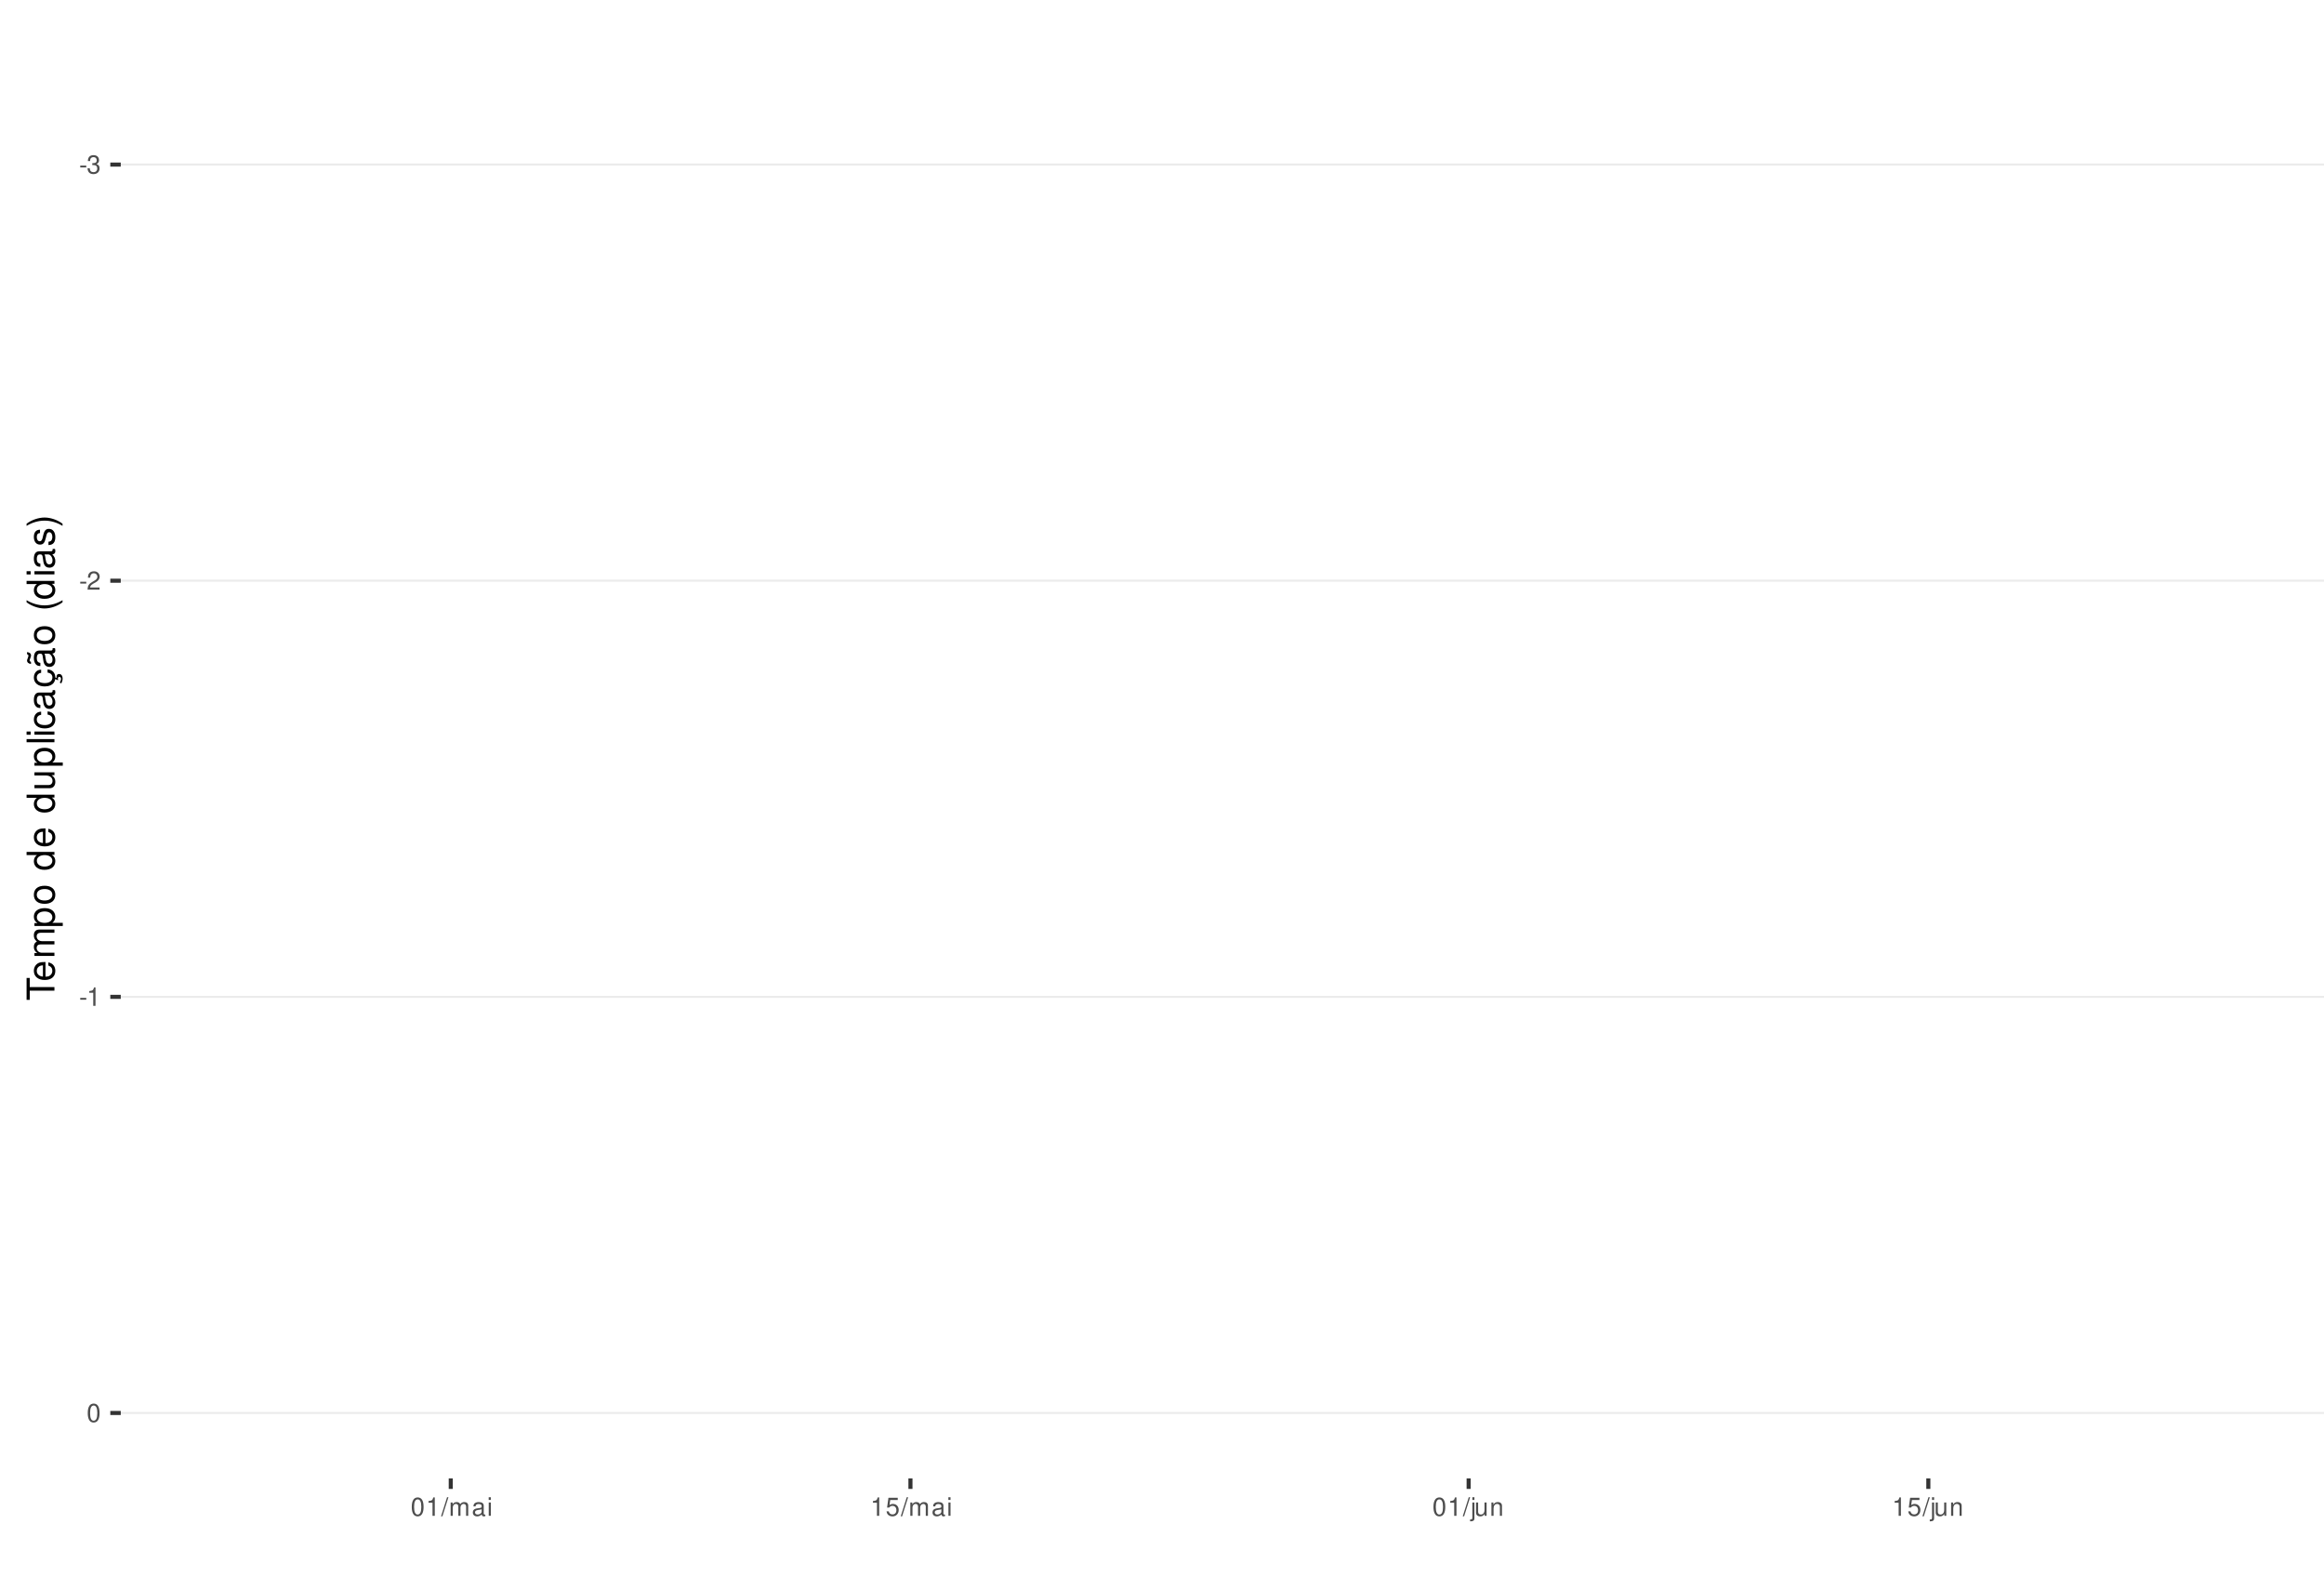
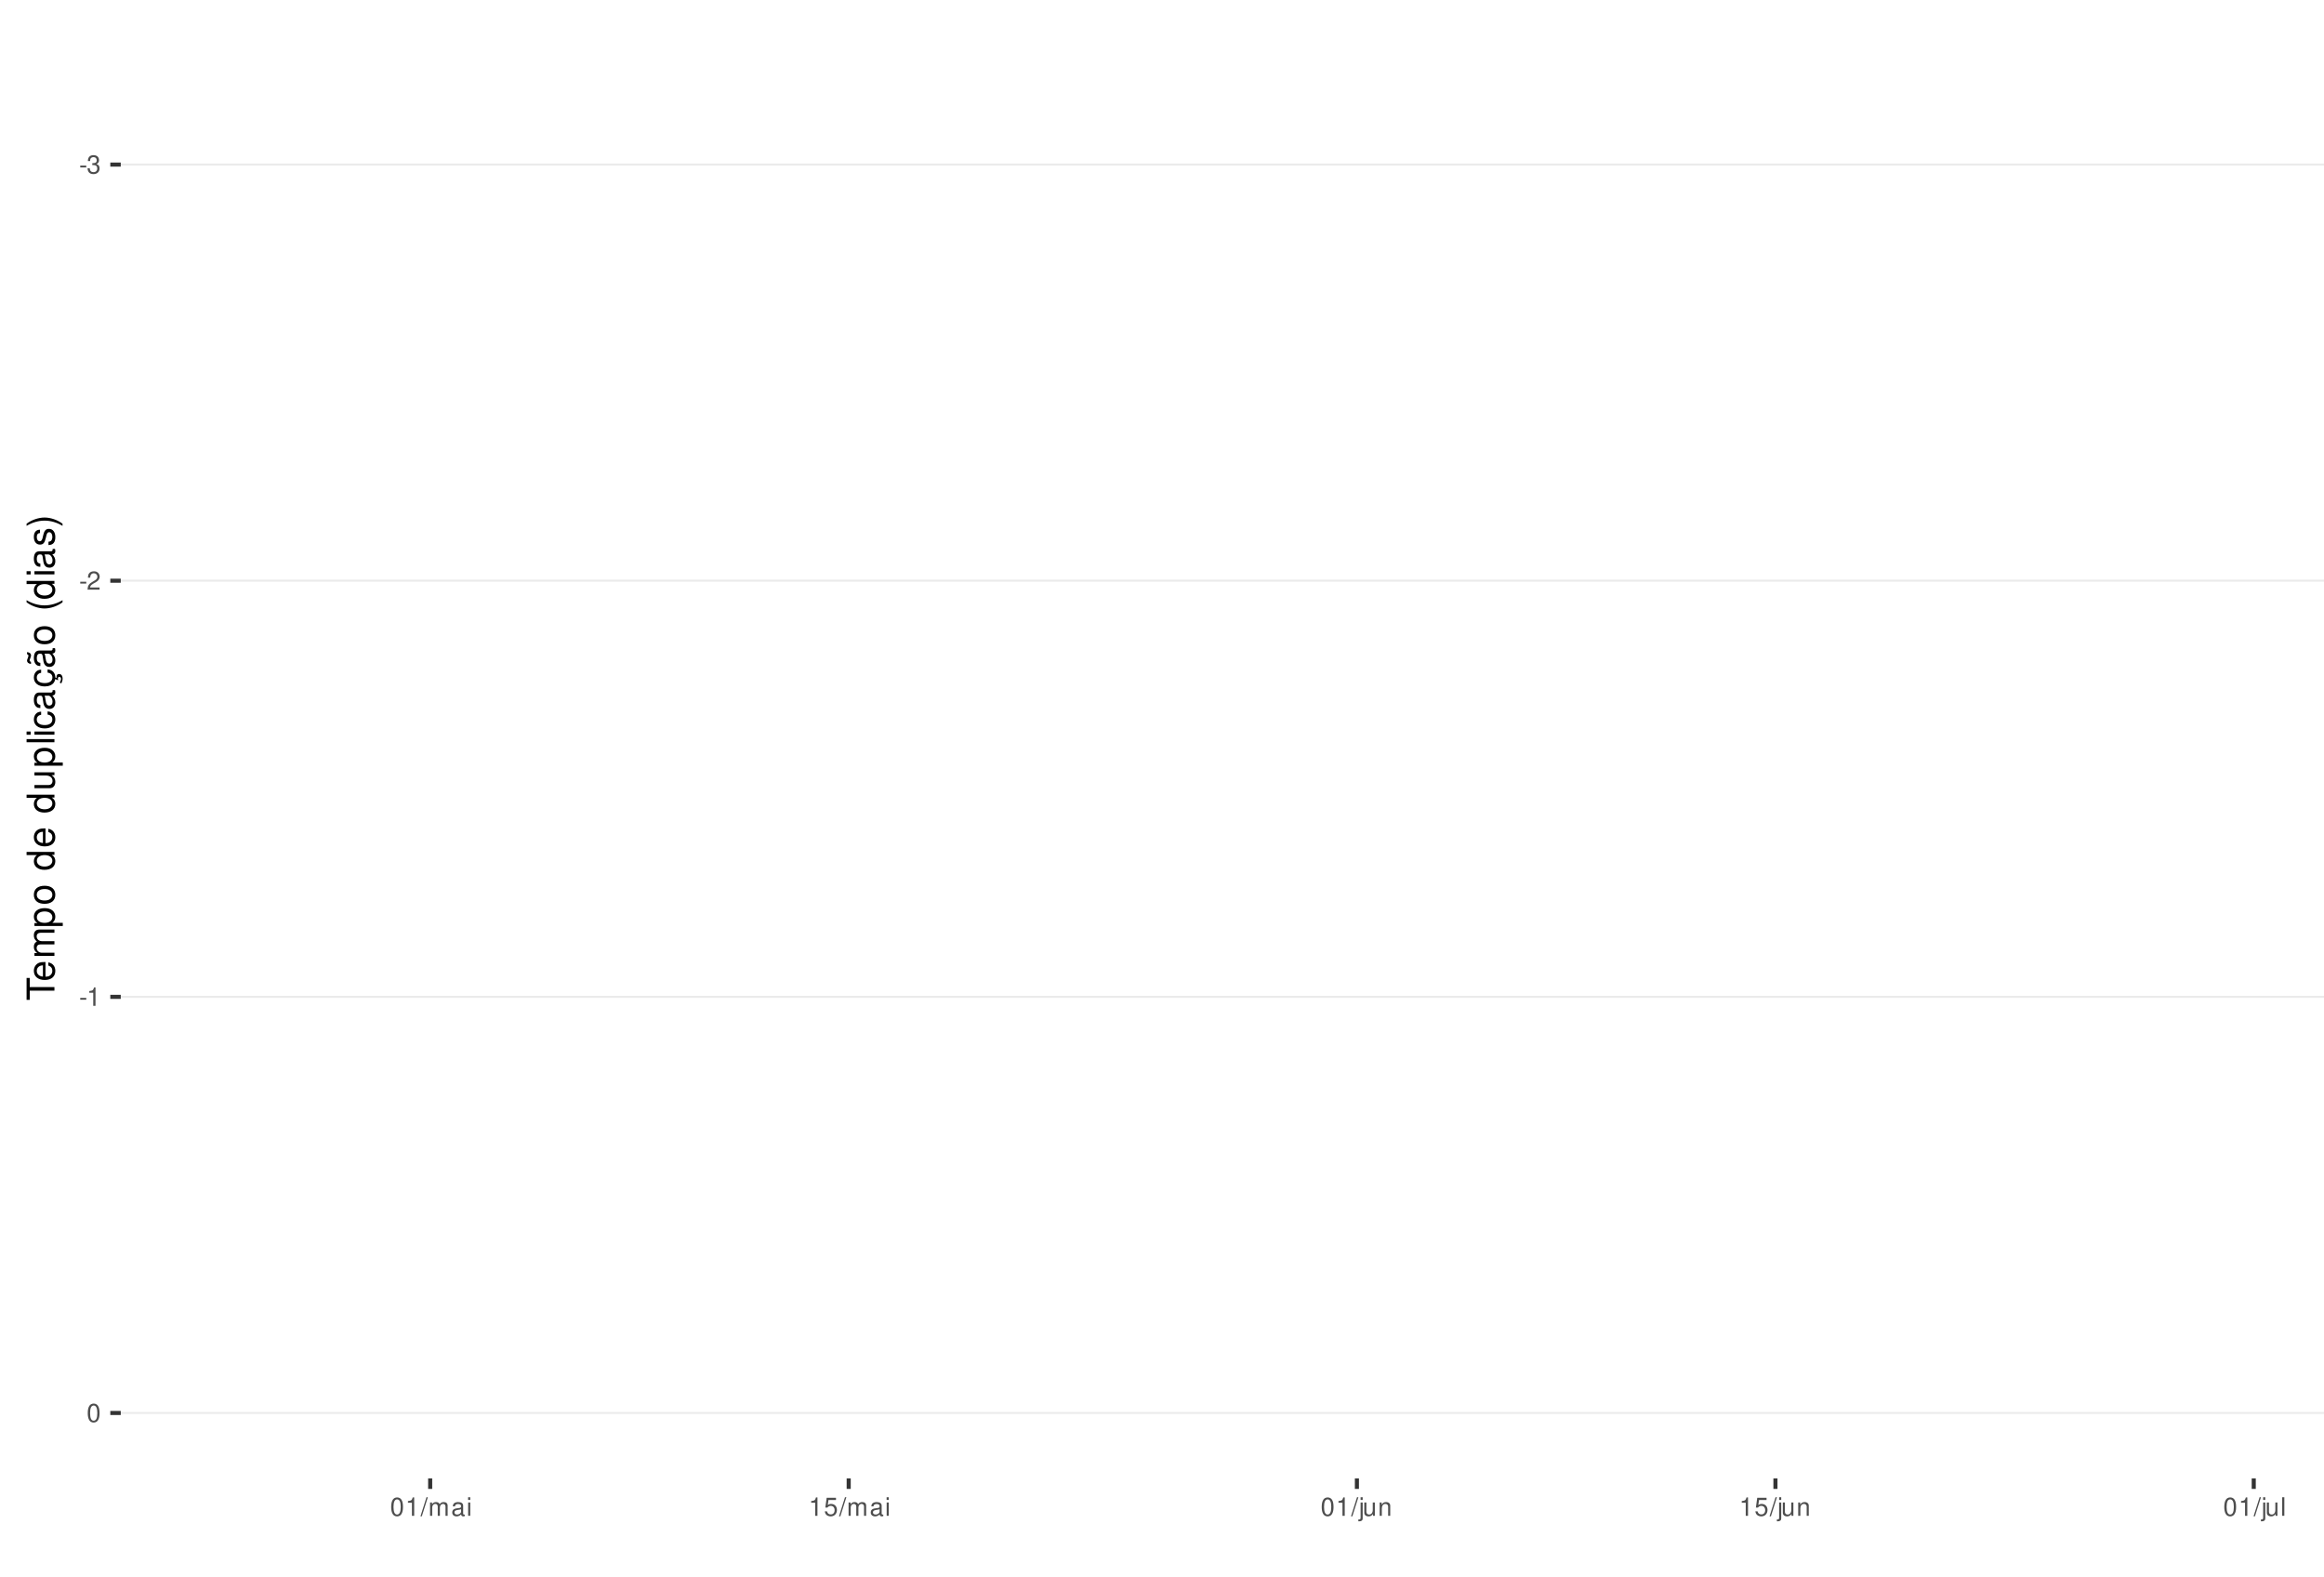
<svg xmlns="http://www.w3.org/2000/svg" xmlns:xlink="http://www.w3.org/1999/xlink" width="609pt" height="413pt" viewBox="0 0 609 413" version="1.1">
  <defs>
    <g>
      <symbol overflow="visible" id="glyph0-0">
        <path style="stroke:none;" d="" />
      </symbol>
      <symbol overflow="visible" id="glyph0-1">
        <path style="stroke:none;" d="M 1.891 -2.078 L 0.312 -2.078 L 0.312 -1.594 L 1.891 -1.594 Z M 1.891 -2.078 " />
      </symbol>
      <symbol overflow="visible" id="glyph0-2">
        <path style="stroke:none;" d="M 1.469 -2.219 L 1.797 -2.219 C 2.422 -2.219 2.766 -1.922 2.766 -1.344 C 2.766 -0.734 2.406 -0.359 1.797 -0.359 C 1.156 -0.359 0.844 -0.688 0.797 -1.391 L 0.219 -1.391 C 0.234 -1.016 0.312 -0.766 0.422 -0.547 C 0.672 -0.078 1.125 0.156 1.766 0.156 C 2.75 0.156 3.375 -0.438 3.375 -1.344 C 3.375 -1.953 3.141 -2.297 2.562 -2.484 C 3.016 -2.672 3.234 -3 3.234 -3.484 C 3.234 -4.312 2.688 -4.812 1.797 -4.812 C 0.844 -4.812 0.328 -4.281 0.312 -3.266 L 0.906 -3.266 C 0.906 -3.547 0.938 -3.719 1 -3.875 C 1.141 -4.141 1.438 -4.297 1.797 -4.297 C 2.312 -4.297 2.625 -3.984 2.625 -3.469 C 2.625 -3.125 2.516 -2.922 2.25 -2.812 C 2.094 -2.75 1.875 -2.719 1.469 -2.703 Z M 1.469 -2.219 " />
      </symbol>
      <symbol overflow="visible" id="glyph0-3">
        <path style="stroke:none;" d="M 3.375 -0.578 L 0.891 -0.578 C 0.938 -0.984 1.156 -1.234 1.734 -1.578 L 2.406 -1.953 C 3.062 -2.328 3.406 -2.812 3.406 -3.406 C 3.406 -3.812 3.234 -4.188 2.969 -4.438 C 2.688 -4.688 2.344 -4.812 1.891 -4.812 C 1.297 -4.812 0.844 -4.594 0.578 -4.188 C 0.422 -3.938 0.344 -3.641 0.328 -3.141 L 0.922 -3.141 C 0.938 -3.469 0.984 -3.672 1.062 -3.828 C 1.219 -4.125 1.516 -4.297 1.875 -4.297 C 2.406 -4.297 2.797 -3.906 2.797 -3.391 C 2.797 -3.016 2.578 -2.672 2.156 -2.438 L 1.547 -2.078 C 0.562 -1.516 0.281 -1.062 0.219 0 L 3.375 0 Z M 3.375 -0.578 " />
      </symbol>
      <symbol overflow="visible" id="glyph0-4">
        <path style="stroke:none;" d="M 1.719 -3.422 L 1.719 0 L 2.312 0 L 2.312 -4.812 L 1.922 -4.812 C 1.719 -4.078 1.578 -3.969 0.672 -3.859 L 0.672 -3.422 Z M 1.719 -3.422 " />
      </symbol>
      <symbol overflow="visible" id="glyph0-5">
        <path style="stroke:none;" d="M 1.828 -4.812 C 1.391 -4.812 0.984 -4.609 0.75 -4.281 C 0.438 -3.859 0.281 -3.219 0.281 -2.328 C 0.281 -0.703 0.812 0.156 1.828 0.156 C 2.828 0.156 3.375 -0.703 3.375 -2.297 C 3.375 -3.219 3.234 -3.844 2.922 -4.281 C 2.672 -4.625 2.281 -4.812 1.828 -4.812 Z M 1.828 -4.297 C 2.469 -4.297 2.781 -3.641 2.781 -2.344 C 2.781 -0.969 2.469 -0.328 1.812 -0.328 C 1.203 -0.328 0.891 -1 0.891 -2.328 C 0.891 -3.641 1.203 -4.297 1.828 -4.297 Z M 1.828 -4.297 " />
      </symbol>
      <symbol overflow="visible" id="glyph0-6">
        <path style="stroke:none;" d="M 1.531 -4.859 L -0.047 0.141 L 0.312 0.141 L 1.891 -4.859 Z M 1.531 -4.859 " />
      </symbol>
      <symbol overflow="visible" id="glyph0-7">
        <path style="stroke:none;" d="M 0.469 -3.484 L 0.469 0 L 1.031 0 L 1.031 -2.188 C 1.031 -2.703 1.391 -3.109 1.844 -3.109 C 2.25 -3.109 2.484 -2.844 2.484 -2.406 L 2.484 0 L 3.047 0 L 3.047 -2.188 C 3.047 -2.703 3.422 -3.109 3.875 -3.109 C 4.266 -3.109 4.516 -2.844 4.516 -2.406 L 4.516 0 L 5.078 0 L 5.078 -2.609 C 5.078 -3.234 4.719 -3.594 4.062 -3.594 C 3.594 -3.594 3.312 -3.453 2.984 -3.062 C 2.781 -3.422 2.5 -3.594 2.047 -3.594 C 1.578 -3.594 1.266 -3.422 0.984 -3 L 0.984 -3.484 Z M 0.469 -3.484 " />
      </symbol>
      <symbol overflow="visible" id="glyph0-8">
        <path style="stroke:none;" d="M 3.562 -0.328 C 3.5 -0.312 3.469 -0.312 3.438 -0.312 C 3.25 -0.312 3.141 -0.406 3.141 -0.578 L 3.141 -2.641 C 3.141 -3.25 2.688 -3.594 1.828 -3.594 C 1.312 -3.594 0.906 -3.438 0.672 -3.188 C 0.516 -3 0.453 -2.797 0.438 -2.453 L 0.984 -2.453 C 1.031 -2.875 1.297 -3.078 1.812 -3.078 C 2.312 -3.078 2.594 -2.891 2.594 -2.562 L 2.594 -2.406 C 2.578 -2.172 2.469 -2.078 2.016 -2.031 C 1.219 -1.922 1.109 -1.891 0.891 -1.812 C 0.484 -1.641 0.281 -1.328 0.281 -0.875 C 0.281 -0.25 0.719 0.156 1.422 0.156 C 1.859 0.156 2.219 0 2.609 -0.359 C 2.656 0 2.828 0.156 3.188 0.156 C 3.297 0.156 3.375 0.141 3.562 0.094 Z M 2.594 -1.094 C 2.594 -0.906 2.531 -0.797 2.375 -0.641 C 2.141 -0.438 1.875 -0.328 1.547 -0.328 C 1.109 -0.328 0.859 -0.547 0.859 -0.891 C 0.859 -1.266 1.094 -1.438 1.703 -1.531 C 2.297 -1.609 2.406 -1.641 2.594 -1.719 Z M 2.594 -1.094 " />
      </symbol>
      <symbol overflow="visible" id="glyph0-9">
        <path style="stroke:none;" d="M 1 -3.484 L 0.453 -3.484 L 0.453 0 L 1 0 Z M 1 -4.859 L 0.438 -4.859 L 0.438 -4.156 L 1 -4.156 Z M 1 -4.859 " />
      </symbol>
      <symbol overflow="visible" id="glyph0-10">
        <path style="stroke:none;" d="M 3.172 -4.719 L 0.734 -4.719 L 0.375 -2.156 L 0.922 -2.156 C 1.188 -2.469 1.422 -2.594 1.797 -2.594 C 2.422 -2.594 2.812 -2.156 2.812 -1.453 C 2.812 -0.781 2.422 -0.359 1.781 -0.359 C 1.266 -0.359 0.953 -0.625 0.812 -1.156 L 0.234 -1.156 C 0.312 -0.766 0.375 -0.578 0.516 -0.406 C 0.781 -0.047 1.266 0.156 1.797 0.156 C 2.75 0.156 3.422 -0.547 3.422 -1.531 C 3.422 -2.469 2.797 -3.109 1.891 -3.109 C 1.562 -3.109 1.297 -3.016 1.016 -2.828 L 1.203 -4.141 L 3.172 -4.141 Z M 3.172 -4.719 " />
      </symbol>
      <symbol overflow="visible" id="glyph0-11">
        <path style="stroke:none;" d="M 0.469 -3.484 L 0.469 0.5 C 0.469 0.859 0.359 0.969 0.016 0.969 C -0.031 0.969 -0.047 0.969 -0.125 0.953 L -0.125 1.438 C -0.047 1.438 -0.016 1.453 0.062 1.453 C 0.688 1.453 1.016 1.203 1.016 0.719 L 1.016 -3.484 Z M 1.016 -4.859 L 0.469 -4.859 L 0.469 -4.156 L 1.016 -4.156 Z M 1.016 -4.859 " />
      </symbol>
      <symbol overflow="visible" id="glyph0-12">
        <path style="stroke:none;" d="M 3.203 0 L 3.203 -3.484 L 2.656 -3.484 L 2.656 -1.516 C 2.656 -0.797 2.281 -0.328 1.703 -0.328 C 1.266 -0.328 0.984 -0.594 0.984 -1.016 L 0.984 -3.484 L 0.438 -3.484 L 0.438 -0.797 C 0.438 -0.219 0.859 0.156 1.547 0.156 C 2.062 0.156 2.391 -0.031 2.703 -0.484 L 2.703 0 Z M 3.203 0 " />
      </symbol>
      <symbol overflow="visible" id="glyph0-13">
        <path style="stroke:none;" d="M 0.469 -3.484 L 0.469 0 L 1.031 0 L 1.031 -1.922 C 1.031 -2.641 1.391 -3.109 1.969 -3.109 C 2.406 -3.109 2.688 -2.828 2.688 -2.422 L 2.688 0 L 3.234 0 L 3.234 -2.641 C 3.234 -3.219 2.812 -3.594 2.141 -3.594 C 1.625 -3.594 1.281 -3.391 0.984 -2.906 L 0.984 -3.484 Z M 0.469 -3.484 " />
+       </symbol>
+       <symbol overflow="visible" id="glyph0-14">
+         <path style="stroke:none;" d="M 1.016 -4.859 L 0.453 -4.859 L 0.453 0 L 1.016 0 Z M 1.016 -4.859 " />
      </symbol>
      <symbol overflow="visible" id="glyph1-0">
        <path style="stroke:none;" d="" />
      </symbol>
      <symbol overflow="visible" id="glyph1-1">
        <path style="stroke:none;" d="M -6.469 -3.547 L -6.469 -5.938 L -7.297 -5.938 L -7.297 -0.203 L -6.469 -0.203 L -6.469 -2.609 L 0 -2.609 L 0 -3.547 Z M -6.469 -3.547 " />
      </symbol>
      <symbol overflow="visible" id="glyph1-2">
        <path style="stroke:none;" d="M -2.344 -5.125 C -3.141 -5.125 -3.625 -5.062 -4.016 -4.922 C -4.875 -4.578 -5.391 -3.781 -5.391 -2.797 C -5.391 -1.344 -4.281 -0.406 -2.547 -0.406 C -0.812 -0.406 0.234 -1.297 0.234 -2.781 C 0.234 -3.984 -0.453 -4.812 -1.594 -5.016 L -1.594 -4.188 C -0.906 -3.953 -0.547 -3.484 -0.547 -2.812 C -0.547 -2.281 -0.781 -1.828 -1.219 -1.547 C -1.516 -1.344 -1.812 -1.281 -2.344 -1.266 Z M -3.016 -1.297 C -3.984 -1.359 -4.625 -1.953 -4.625 -2.797 C -4.625 -3.641 -3.953 -4.234 -3.016 -4.234 Z M -3.016 -1.297 " />
      </symbol>
      <symbol overflow="visible" id="glyph1-3">
        <path style="stroke:none;" d="M -5.234 -0.703 L 0 -0.703 L 0 -1.547 L -3.297 -1.547 C -4.047 -1.547 -4.656 -2.094 -4.656 -2.766 C -4.656 -3.391 -4.281 -3.734 -3.609 -3.734 L 0 -3.734 L 0 -4.578 L -3.297 -4.578 C -4.047 -4.578 -4.656 -5.125 -4.656 -5.812 C -4.656 -6.422 -4.266 -6.781 -3.609 -6.781 L 0 -6.781 L 0 -7.625 L -3.938 -7.625 C -4.875 -7.625 -5.391 -7.078 -5.391 -6.094 C -5.391 -5.406 -5.188 -4.984 -4.594 -4.484 C -5.156 -4.188 -5.391 -3.766 -5.391 -3.078 C -5.391 -2.375 -5.125 -1.906 -4.5 -1.469 L -5.234 -1.469 Z M -5.234 -0.703 " />
      </symbol>
      <symbol overflow="visible" id="glyph1-4">
        <path style="stroke:none;" d="M 2.188 -0.547 L 2.188 -1.375 L -0.547 -1.375 C -0.016 -1.812 0.234 -2.312 0.234 -2.984 C 0.234 -4.344 -0.859 -5.234 -2.531 -5.234 C -4.297 -5.234 -5.391 -4.375 -5.391 -2.984 C -5.391 -2.266 -5.062 -1.703 -4.453 -1.312 L -5.234 -1.312 L -5.234 -0.547 Z M -4.609 -2.844 C -4.609 -3.766 -3.797 -4.359 -2.547 -4.359 C -1.359 -4.359 -0.547 -3.75 -0.547 -2.844 C -0.547 -1.953 -1.344 -1.375 -2.578 -1.375 C -3.812 -1.375 -4.609 -1.953 -4.609 -2.844 Z M -4.609 -2.844 " />
      </symbol>
      <symbol overflow="visible" id="glyph1-5">
        <path style="stroke:none;" d="M -5.391 -2.719 C -5.391 -1.234 -4.344 -0.359 -2.578 -0.359 C -0.812 -0.359 0.234 -1.234 0.234 -2.734 C 0.234 -4.203 -0.812 -5.094 -2.547 -5.094 C -4.359 -5.094 -5.391 -4.234 -5.391 -2.719 Z M -4.625 -2.734 C -4.625 -3.672 -3.844 -4.234 -2.547 -4.234 C -1.312 -4.234 -0.547 -3.656 -0.547 -2.734 C -0.547 -1.797 -1.312 -1.234 -2.578 -1.234 C -3.844 -1.234 -4.625 -1.797 -4.625 -2.734 Z M -4.625 -2.734 " />
      </symbol>
      <symbol overflow="visible" id="glyph1-6">
        <path style="stroke:none;" d="" />
      </symbol>
      <symbol overflow="visible" id="glyph1-7">
        <path style="stroke:none;" d="M -7.297 -4.953 L -7.297 -4.125 L -4.578 -4.125 C -5.109 -3.766 -5.391 -3.203 -5.391 -2.516 C -5.391 -1.156 -4.297 -0.266 -2.625 -0.266 C -0.859 -0.266 0.234 -1.125 0.234 -2.547 C 0.234 -3.266 -0.047 -3.766 -0.688 -4.203 L 0 -4.203 L 0 -4.953 Z M -4.609 -2.656 C -4.609 -3.547 -3.812 -4.125 -2.562 -4.125 C -1.344 -4.125 -0.547 -3.547 -0.547 -2.656 C -0.547 -1.734 -1.359 -1.125 -2.578 -1.125 C -3.797 -1.125 -4.609 -1.734 -4.609 -2.656 Z M -4.609 -2.656 " />
      </symbol>
      <symbol overflow="visible" id="glyph1-8">
        <path style="stroke:none;" d="M 0 -4.812 L -5.234 -4.812 L -5.234 -3.984 L -2.266 -3.984 C -1.203 -3.984 -0.5 -3.438 -0.5 -2.562 C -0.5 -1.906 -0.906 -1.484 -1.531 -1.484 L -5.234 -1.484 L -5.234 -0.656 L -1.203 -0.656 C -0.328 -0.656 0.234 -1.297 0.234 -2.312 C 0.234 -3.094 -0.047 -3.578 -0.734 -4.062 L 0 -4.062 Z M 0 -4.812 " />
      </symbol>
      <symbol overflow="visible" id="glyph1-9">
        <path style="stroke:none;" d="M -7.297 -1.516 L -7.297 -0.688 L 0 -0.688 L 0 -1.516 Z M -7.297 -1.516 " />
      </symbol>
      <symbol overflow="visible" id="glyph1-10">
        <path style="stroke:none;" d="M -5.234 -1.5 L -5.234 -0.672 L 0 -0.672 L 0 -1.5 Z M -7.297 -1.5 L -7.297 -0.656 L -6.234 -0.656 L -6.234 -1.5 Z M -7.297 -1.5 " />
      </symbol>
      <symbol overflow="visible" id="glyph1-11">
        <path style="stroke:none;" d="M -3.484 -4.703 C -3.984 -4.672 -4.312 -4.562 -4.609 -4.359 C -5.094 -4 -5.391 -3.375 -5.391 -2.641 C -5.391 -1.219 -4.266 -0.312 -2.531 -0.312 C -0.844 -0.312 0.234 -1.203 0.234 -2.625 C 0.234 -3.875 -0.516 -4.672 -1.797 -4.766 L -1.797 -3.938 C -0.953 -3.797 -0.547 -3.359 -0.547 -2.656 C -0.547 -1.734 -1.297 -1.188 -2.531 -1.188 C -3.844 -1.188 -4.625 -1.719 -4.625 -2.625 C -4.625 -3.328 -4.203 -3.766 -3.484 -3.875 Z M -3.484 -4.703 " />
      </symbol>
      <symbol overflow="visible" id="glyph1-12">
        <path style="stroke:none;" d="M -0.484 -5.344 C -0.469 -5.266 -0.469 -5.219 -0.469 -5.172 C -0.469 -4.875 -0.625 -4.719 -0.875 -4.719 L -3.953 -4.719 C -4.891 -4.719 -5.391 -4.047 -5.391 -2.75 C -5.391 -1.984 -5.172 -1.375 -4.781 -1.016 C -4.516 -0.766 -4.203 -0.672 -3.688 -0.656 L -3.688 -1.484 C -4.328 -1.562 -4.625 -1.938 -4.625 -2.719 C -4.625 -3.484 -4.344 -3.891 -3.844 -3.891 L -3.625 -3.891 C -3.266 -3.875 -3.125 -3.703 -3.047 -3.016 C -2.891 -1.844 -2.844 -1.656 -2.719 -1.344 C -2.453 -0.734 -2 -0.422 -1.312 -0.422 C -0.375 -0.422 0.234 -1.078 0.234 -2.141 C 0.234 -2.797 0 -3.328 -0.547 -3.922 C 0 -3.984 0.234 -4.234 0.234 -4.781 C 0.234 -4.953 0.203 -5.062 0.141 -5.344 Z M -1.656 -3.891 C -1.375 -3.891 -1.203 -3.812 -0.969 -3.562 C -0.656 -3.219 -0.5 -2.812 -0.5 -2.312 C -0.5 -1.672 -0.812 -1.297 -1.344 -1.297 C -1.891 -1.297 -2.172 -1.656 -2.297 -2.547 C -2.422 -3.438 -2.453 -3.609 -2.594 -3.891 Z M -1.656 -3.891 " />
      </symbol>
      <symbol overflow="visible" id="glyph1-13">
        <path style="stroke:none;" d="M 0.234 -2.641 C 0.234 -3.875 -0.547 -4.703 -1.797 -4.766 L -1.797 -3.938 C -0.953 -3.797 -0.531 -3.359 -0.531 -2.656 C -0.531 -1.734 -1.281 -1.188 -2.516 -1.188 C -3.844 -1.188 -4.625 -1.719 -4.625 -2.625 C -4.625 -3.328 -4.203 -3.766 -3.484 -3.875 L -3.484 -4.703 C -3.984 -4.672 -4.312 -4.562 -4.609 -4.359 C -5.094 -4 -5.391 -3.375 -5.391 -2.641 C -5.391 -1.219 -4.266 -0.312 -2.531 -0.312 C -1.469 -0.312 -0.625 -0.672 -0.156 -1.312 C 0.047 -1.594 0.125 -1.812 0.203 -2.25 L 0.922 -1.938 L 0.984 -2.062 C 0.938 -2.188 0.906 -2.25 0.906 -2.375 C 0.906 -2.656 1.047 -2.828 1.281 -2.828 C 1.547 -2.828 1.734 -2.594 1.734 -2.297 C 1.734 -2.031 1.672 -1.844 1.438 -1.406 L 1.406 -1.312 L 1.812 -1.094 C 2.078 -1.75 2.141 -1.953 2.141 -2.344 C 2.141 -3.109 1.781 -3.578 1.203 -3.578 C 0.781 -3.578 0.547 -3.297 0.547 -2.797 C 0.547 -2.703 0.547 -2.641 0.562 -2.516 Z M 0.234 -2.641 " />
      </symbol>
      <symbol overflow="visible" id="glyph1-14">
        <path style="stroke:none;" d="M -0.484 -5.344 C -0.469 -5.266 -0.469 -5.219 -0.469 -5.172 C -0.469 -4.875 -0.625 -4.719 -0.875 -4.719 L -3.953 -4.719 C -4.891 -4.719 -5.391 -4.047 -5.391 -2.75 C -5.391 -1.984 -5.172 -1.375 -4.781 -1.016 C -4.516 -0.766 -4.203 -0.672 -3.688 -0.656 L -3.688 -1.484 C -4.328 -1.562 -4.625 -1.938 -4.625 -2.719 C -4.625 -3.484 -4.344 -3.891 -3.844 -3.891 L -3.625 -3.891 C -3.266 -3.875 -3.125 -3.703 -3.047 -3.016 C -2.891 -1.844 -2.844 -1.656 -2.719 -1.344 C -2.453 -0.734 -2 -0.422 -1.312 -0.422 C -0.375 -0.422 0.234 -1.078 0.234 -2.141 C 0.234 -2.797 0 -3.328 -0.547 -3.922 C 0 -3.984 0.234 -4.234 0.234 -4.781 C 0.234 -4.953 0.203 -5.062 0.141 -5.344 Z M -1.656 -3.891 C -1.375 -3.891 -1.203 -3.812 -0.969 -3.562 C -0.656 -3.219 -0.5 -2.812 -0.5 -2.312 C -0.5 -1.672 -0.812 -1.297 -1.344 -1.297 C -1.891 -1.297 -2.172 -1.656 -2.297 -2.547 C -2.422 -3.438 -2.453 -3.609 -2.594 -3.891 Z M -7.172 -3.75 C -6.922 -3.672 -6.812 -3.547 -6.812 -3.375 C -6.812 -3.25 -6.875 -2.984 -6.984 -2.734 C -7.156 -2.312 -7.172 -2.25 -7.172 -2.047 C -7.172 -1.594 -6.797 -1.297 -6.141 -1.188 L -6.141 -1.766 C -6.375 -1.812 -6.5 -1.938 -6.5 -2.094 C -6.5 -2.203 -6.469 -2.344 -6.375 -2.578 C -6.156 -3.156 -6.125 -3.234 -6.125 -3.438 C -6.125 -3.922 -6.484 -4.219 -7.172 -4.312 Z M -7.172 -3.75 " />
      </symbol>
      <symbol overflow="visible" id="glyph1-15">
        <path style="stroke:none;" d="M -7.297 -2.359 C -5.984 -1.359 -4.156 -0.734 -2.594 -0.734 C -1.016 -0.734 0.812 -1.359 2.125 -2.359 L 2.125 -2.906 C 0.688 -2.031 -0.984 -1.547 -2.594 -1.547 C -4.188 -1.547 -5.875 -2.031 -7.297 -2.906 Z M -7.297 -2.359 " />
      </symbol>
      <symbol overflow="visible" id="glyph1-16">
        <path style="stroke:none;" d="M -3.781 -4.375 C -4.812 -4.375 -5.391 -3.688 -5.391 -2.484 C -5.391 -1.266 -4.766 -0.469 -3.797 -0.469 C -2.969 -0.469 -2.578 -0.891 -2.281 -2.125 L -2.094 -2.906 C -1.953 -3.484 -1.734 -3.719 -1.375 -3.719 C -0.875 -3.719 -0.547 -3.234 -0.547 -2.5 C -0.547 -2.047 -0.672 -1.672 -0.891 -1.453 C -1.047 -1.328 -1.188 -1.266 -1.562 -1.219 L -1.562 -0.344 C -0.344 -0.375 0.234 -1.062 0.234 -2.438 C 0.234 -3.75 -0.422 -4.594 -1.438 -4.594 C -2.203 -4.594 -2.641 -4.156 -2.891 -3.109 L -3.078 -2.312 C -3.234 -1.625 -3.453 -1.344 -3.828 -1.344 C -4.312 -1.344 -4.625 -1.766 -4.625 -2.453 C -4.625 -3.125 -4.328 -3.484 -3.781 -3.5 Z M -3.781 -4.375 " />
      </symbol>
      <symbol overflow="visible" id="glyph1-17">
        <path style="stroke:none;" d="M 2.125 -0.938 C 0.812 -1.938 -1.016 -2.562 -2.578 -2.562 C -4.156 -2.562 -5.984 -1.938 -7.297 -0.938 L -7.297 -0.375 C -5.859 -1.266 -4.188 -1.75 -2.578 -1.75 C -0.984 -1.75 0.703 -1.266 2.125 -0.375 Z M 2.125 -0.938 " />
      </symbol>
    </g>
    <clipPath id="clip1">
      <path d="M 31.645 9.961 L 609 9.961 L 609 387.328 L 31.645 387.328 Z M 31.645 9.961 " />
    </clipPath>
    <clipPath id="clip2">
      <path d="M 31.645 42 L 609 42 L 609 44 L 31.645 44 Z M 31.645 42 " />
    </clipPath>
    <clipPath id="clip3">
      <path d="M 31.645 151 L 609 151 L 609 153 L 31.645 153 Z M 31.645 151 " />
    </clipPath>
    <clipPath id="clip4">
      <path d="M 31.645 260 L 609 260 L 609 262 L 31.645 262 Z M 31.645 260 " />
    </clipPath>
    <clipPath id="clip5">
      <path d="M 31.645 369 L 609 369 L 609 371 L 31.645 371 Z M 31.645 369 " />
    </clipPath>
  </defs>
  <g id="surface261">
    <rect x="0" y="0" width="609" height="413" style="fill:rgb(100%,100%,100%);fill-opacity:1;stroke:none;" />
    <rect x="0" y="0" width="609" height="413" style="fill:rgb(100%,100%,100%);fill-opacity:1;stroke:none;" />
    <path style="fill:none;stroke-width:1.067;stroke-linecap:round;stroke-linejoin:round;stroke:rgb(100%,100%,100%);stroke-opacity:1;stroke-miterlimit:10;" d="M 0 413 L 609 413 L 609 0 L 0 0 Z M 0 413 " />
    <g clip-path="url(#clip1)" clip-rule="nonzero">
      <path style=" stroke:none;fill-rule:nonzero;fill:rgb(100%,100%,100%);fill-opacity:1;" d="M 31.645 387.328 L 609 387.328 L 609 9.961 L 31.645 9.961 Z M 31.645 387.328 " />
    </g>
    <g clip-path="url(#clip2)" clip-rule="nonzero">
      <path style="fill:none;stroke-width:0.533;stroke-linecap:butt;stroke-linejoin:round;stroke:rgb(92.157%,92.157%,92.157%);stroke-opacity:1;stroke-miterlimit:10;" d="M 31.645 43.113 L 609 43.113 " />
    </g>
    <g clip-path="url(#clip3)" clip-rule="nonzero">
      <path style="fill:none;stroke-width:0.533;stroke-linecap:butt;stroke-linejoin:round;stroke:rgb(92.157%,92.157%,92.157%);stroke-opacity:1;stroke-miterlimit:10;" d="M 31.645 152.133 L 609 152.133 " />
    </g>
    <g clip-path="url(#clip4)" clip-rule="nonzero">
      <path style="fill:none;stroke-width:0.533;stroke-linecap:butt;stroke-linejoin:round;stroke:rgb(92.157%,92.157%,92.157%);stroke-opacity:1;stroke-miterlimit:10;" d="M 31.645 261.156 L 609 261.156 " />
    </g>
    <g clip-path="url(#clip5)" clip-rule="nonzero">
      <path style="fill:none;stroke-width:0.533;stroke-linecap:butt;stroke-linejoin:round;stroke:rgb(92.157%,92.157%,92.157%);stroke-opacity:1;stroke-miterlimit:10;" d="M 31.645 370.176 L 609 370.176 " />
    </g>
    <g style="fill:rgb(30.196%,30.196%,30.196%);fill-opacity:1;">
      <use xlink:href="#glyph0-1" x="20.715" y="45.461" />
      <use xlink:href="#glyph0-2" x="22.715" y="45.461" />
    </g>
    <g style="fill:rgb(30.196%,30.196%,30.196%);fill-opacity:1;">
      <use xlink:href="#glyph0-1" x="20.715" y="154.48" />
      <use xlink:href="#glyph0-3" x="22.715" y="154.48" />
    </g>
    <g style="fill:rgb(30.196%,30.196%,30.196%);fill-opacity:1;">
      <use xlink:href="#glyph0-1" x="20.715" y="263.504" />
      <use xlink:href="#glyph0-4" x="22.715" y="263.504" />
    </g>
    <g style="fill:rgb(30.196%,30.196%,30.196%);fill-opacity:1;">
      <use xlink:href="#glyph0-5" x="22.715" y="372.523" />
    </g>
    <path style="fill:none;stroke-width:1.067;stroke-linecap:butt;stroke-linejoin:round;stroke:rgb(20%,20%,20%);stroke-opacity:1;stroke-miterlimit:10;" d="M 28.906 43.113 L 31.645 43.113 " />
    <path style="fill:none;stroke-width:1.067;stroke-linecap:butt;stroke-linejoin:round;stroke:rgb(20%,20%,20%);stroke-opacity:1;stroke-miterlimit:10;" d="M 28.906 152.133 L 31.645 152.133 " />
    <path style="fill:none;stroke-width:1.067;stroke-linecap:butt;stroke-linejoin:round;stroke:rgb(20%,20%,20%);stroke-opacity:1;stroke-miterlimit:10;" d="M 28.906 261.156 L 31.645 261.156 " />
    <path style="fill:none;stroke-width:1.067;stroke-linecap:butt;stroke-linejoin:round;stroke:rgb(20%,20%,20%);stroke-opacity:1;stroke-miterlimit:10;" d="M 28.906 370.176 L 31.645 370.176 " />
-     <path style="fill:none;stroke-width:1.067;stroke-linecap:butt;stroke-linejoin:round;stroke:rgb(20%,20%,20%);stroke-opacity:1;stroke-miterlimit:10;" d="M 118.121 390.07 L 118.121 387.328 " />
-     <path style="fill:none;stroke-width:1.067;stroke-linecap:butt;stroke-linejoin:round;stroke:rgb(20%,20%,20%);stroke-opacity:1;stroke-miterlimit:10;" d="M 238.582 390.07 L 238.582 387.328 " />
-     <path style="fill:none;stroke-width:1.067;stroke-linecap:butt;stroke-linejoin:round;stroke:rgb(20%,20%,20%);stroke-opacity:1;stroke-miterlimit:10;" d="M 384.855 390.07 L 384.855 387.328 " />
-     <path style="fill:none;stroke-width:1.067;stroke-linecap:butt;stroke-linejoin:round;stroke:rgb(20%,20%,20%);stroke-opacity:1;stroke-miterlimit:10;" d="M 505.316 390.07 L 505.316 387.328 " />
-     <g style="fill:rgb(30.196%,30.196%,30.196%);fill-opacity:1;">
-       <use xlink:href="#glyph0-5" x="107.621" y="397.109" />
-       <use xlink:href="#glyph0-4" x="111.621" y="397.109" />
-       <use xlink:href="#glyph0-6" x="115.621" y="397.109" />
-       <use xlink:href="#glyph0-7" x="117.621" y="397.109" />
-       <use xlink:href="#glyph0-8" x="123.621" y="397.109" />
-       <use xlink:href="#glyph0-9" x="127.621" y="397.109" />
-     </g>
-     <g style="fill:rgb(30.196%,30.196%,30.196%);fill-opacity:1;">
-       <use xlink:href="#glyph0-4" x="228.082" y="397.109" />
-       <use xlink:href="#glyph0-10" x="232.082" y="397.109" />
-       <use xlink:href="#glyph0-6" x="236.082" y="397.109" />
-       <use xlink:href="#glyph0-7" x="238.082" y="397.109" />
-       <use xlink:href="#glyph0-8" x="244.082" y="397.109" />
-       <use xlink:href="#glyph0-9" x="248.082" y="397.109" />
-     </g>
-     <g style="fill:rgb(30.196%,30.196%,30.196%);fill-opacity:1;">
-       <use xlink:href="#glyph0-5" x="375.355" y="397.109" />
-       <use xlink:href="#glyph0-4" x="379.355" y="397.109" />
-       <use xlink:href="#glyph0-6" x="383.355" y="397.109" />
-       <use xlink:href="#glyph0-11" x="385.355" y="397.109" />
-       <use xlink:href="#glyph0-12" x="386.355" y="397.109" />
-       <use xlink:href="#glyph0-13" x="390.355" y="397.109" />
-     </g>
-     <g style="fill:rgb(30.196%,30.196%,30.196%);fill-opacity:1;">
-       <use xlink:href="#glyph0-4" x="495.816" y="397.109" />
-       <use xlink:href="#glyph0-10" x="499.816" y="397.109" />
-       <use xlink:href="#glyph0-6" x="503.816" y="397.109" />
-       <use xlink:href="#glyph0-11" x="505.816" y="397.109" />
-       <use xlink:href="#glyph0-12" x="506.816" y="397.109" />
-       <use xlink:href="#glyph0-13" x="510.816" y="397.109" />
+     <path style="fill:none;stroke-width:1.067;stroke-linecap:butt;stroke-linejoin:round;stroke:rgb(20%,20%,20%);stroke-opacity:1;stroke-miterlimit:10;" d="M 112.727 390.07 L 112.727 387.328 " />
+     <path style="fill:none;stroke-width:1.067;stroke-linecap:butt;stroke-linejoin:round;stroke:rgb(20%,20%,20%);stroke-opacity:1;stroke-miterlimit:10;" d="M 222.398 390.07 L 222.398 387.328 " />
+     <path style="fill:none;stroke-width:1.067;stroke-linecap:butt;stroke-linejoin:round;stroke:rgb(20%,20%,20%);stroke-opacity:1;stroke-miterlimit:10;" d="M 355.574 390.07 L 355.574 387.328 " />
+     <path style="fill:none;stroke-width:1.067;stroke-linecap:butt;stroke-linejoin:round;stroke:rgb(20%,20%,20%);stroke-opacity:1;stroke-miterlimit:10;" d="M 465.25 390.07 L 465.25 387.328 " />
+     <path style="fill:none;stroke-width:1.067;stroke-linecap:butt;stroke-linejoin:round;stroke:rgb(20%,20%,20%);stroke-opacity:1;stroke-miterlimit:10;" d="M 590.59 390.07 L 590.59 387.328 " />
+     <g style="fill:rgb(30.196%,30.196%,30.196%);fill-opacity:1;">
+       <use xlink:href="#glyph0-5" x="102.227" y="397.109" />
+       <use xlink:href="#glyph0-4" x="106.227" y="397.109" />
+       <use xlink:href="#glyph0-6" x="110.227" y="397.109" />
+       <use xlink:href="#glyph0-7" x="112.227" y="397.109" />
+       <use xlink:href="#glyph0-8" x="118.227" y="397.109" />
+       <use xlink:href="#glyph0-9" x="122.227" y="397.109" />
+     </g>
+     <g style="fill:rgb(30.196%,30.196%,30.196%);fill-opacity:1;">
+       <use xlink:href="#glyph0-4" x="211.898" y="397.109" />
+       <use xlink:href="#glyph0-10" x="215.898" y="397.109" />
+       <use xlink:href="#glyph0-6" x="219.898" y="397.109" />
+       <use xlink:href="#glyph0-7" x="221.898" y="397.109" />
+       <use xlink:href="#glyph0-8" x="227.898" y="397.109" />
+       <use xlink:href="#glyph0-9" x="231.898" y="397.109" />
+     </g>
+     <g style="fill:rgb(30.196%,30.196%,30.196%);fill-opacity:1;">
+       <use xlink:href="#glyph0-5" x="346.074" y="397.109" />
+       <use xlink:href="#glyph0-4" x="350.074" y="397.109" />
+       <use xlink:href="#glyph0-6" x="354.074" y="397.109" />
+       <use xlink:href="#glyph0-11" x="356.074" y="397.109" />
+       <use xlink:href="#glyph0-12" x="357.074" y="397.109" />
+       <use xlink:href="#glyph0-13" x="361.074" y="397.109" />
+     </g>
+     <g style="fill:rgb(30.196%,30.196%,30.196%);fill-opacity:1;">
+       <use xlink:href="#glyph0-4" x="455.75" y="397.109" />
+       <use xlink:href="#glyph0-10" x="459.75" y="397.109" />
+       <use xlink:href="#glyph0-6" x="463.75" y="397.109" />
+       <use xlink:href="#glyph0-11" x="465.75" y="397.109" />
+       <use xlink:href="#glyph0-12" x="466.75" y="397.109" />
+       <use xlink:href="#glyph0-13" x="470.75" y="397.109" />
+     </g>
+     <g style="fill:rgb(30.196%,30.196%,30.196%);fill-opacity:1;">
+       <use xlink:href="#glyph0-5" x="582.59" y="397.109" />
+       <use xlink:href="#glyph0-4" x="586.59" y="397.109" />
+       <use xlink:href="#glyph0-6" x="590.59" y="397.109" />
+       <use xlink:href="#glyph0-11" x="592.59" y="397.109" />
+       <use xlink:href="#glyph0-12" x="593.59" y="397.109" />
+       <use xlink:href="#glyph0-14" x="597.59" y="397.109" />
    </g>
    <g style="fill:rgb(0%,0%,0%);fill-opacity:1;">
      <use xlink:href="#glyph1-1" x="14.263" y="262.145" />
      <use xlink:href="#glyph1-2" x="14.263" y="257.145" />
      <use xlink:href="#glyph1-3" x="14.263" y="251.145" />
      <use xlink:href="#glyph1-4" x="14.263" y="243.145" />
      <use xlink:href="#glyph1-5" x="14.263" y="237.145" />
      <use xlink:href="#glyph1-6" x="14.263" y="231.145" />
      <use xlink:href="#glyph1-7" x="14.263" y="228.145" />
      <use xlink:href="#glyph1-2" x="14.263" y="222.145" />
      <use xlink:href="#glyph1-6" x="14.263" y="216.145" />
      <use xlink:href="#glyph1-7" x="14.263" y="213.145" />
      <use xlink:href="#glyph1-8" x="14.263" y="207.145" />
      <use xlink:href="#glyph1-4" x="14.263" y="201.145" />
      <use xlink:href="#glyph1-9" x="14.263" y="195.145" />
      <use xlink:href="#glyph1-10" x="14.263" y="193.145" />
      <use xlink:href="#glyph1-11" x="14.263" y="191.145" />
      <use xlink:href="#glyph1-12" x="14.263" y="186.145" />
      <use xlink:href="#glyph1-13" x="14.263" y="180.145" />
      <use xlink:href="#glyph1-14" x="14.263" y="175.145" />
      <use xlink:href="#glyph1-5" x="14.263" y="169.145" />
      <use xlink:href="#glyph1-6" x="14.263" y="163.145" />
      <use xlink:href="#glyph1-15" x="14.263" y="160.145" />
      <use xlink:href="#glyph1-7" x="14.263" y="157.145" />
      <use xlink:href="#glyph1-10" x="14.263" y="151.145" />
      <use xlink:href="#glyph1-12" x="14.263" y="149.145" />
      <use xlink:href="#glyph1-16" x="14.263" y="143.145" />
      <use xlink:href="#glyph1-17" x="14.263" y="138.145" />
    </g>
  </g>
</svg>
